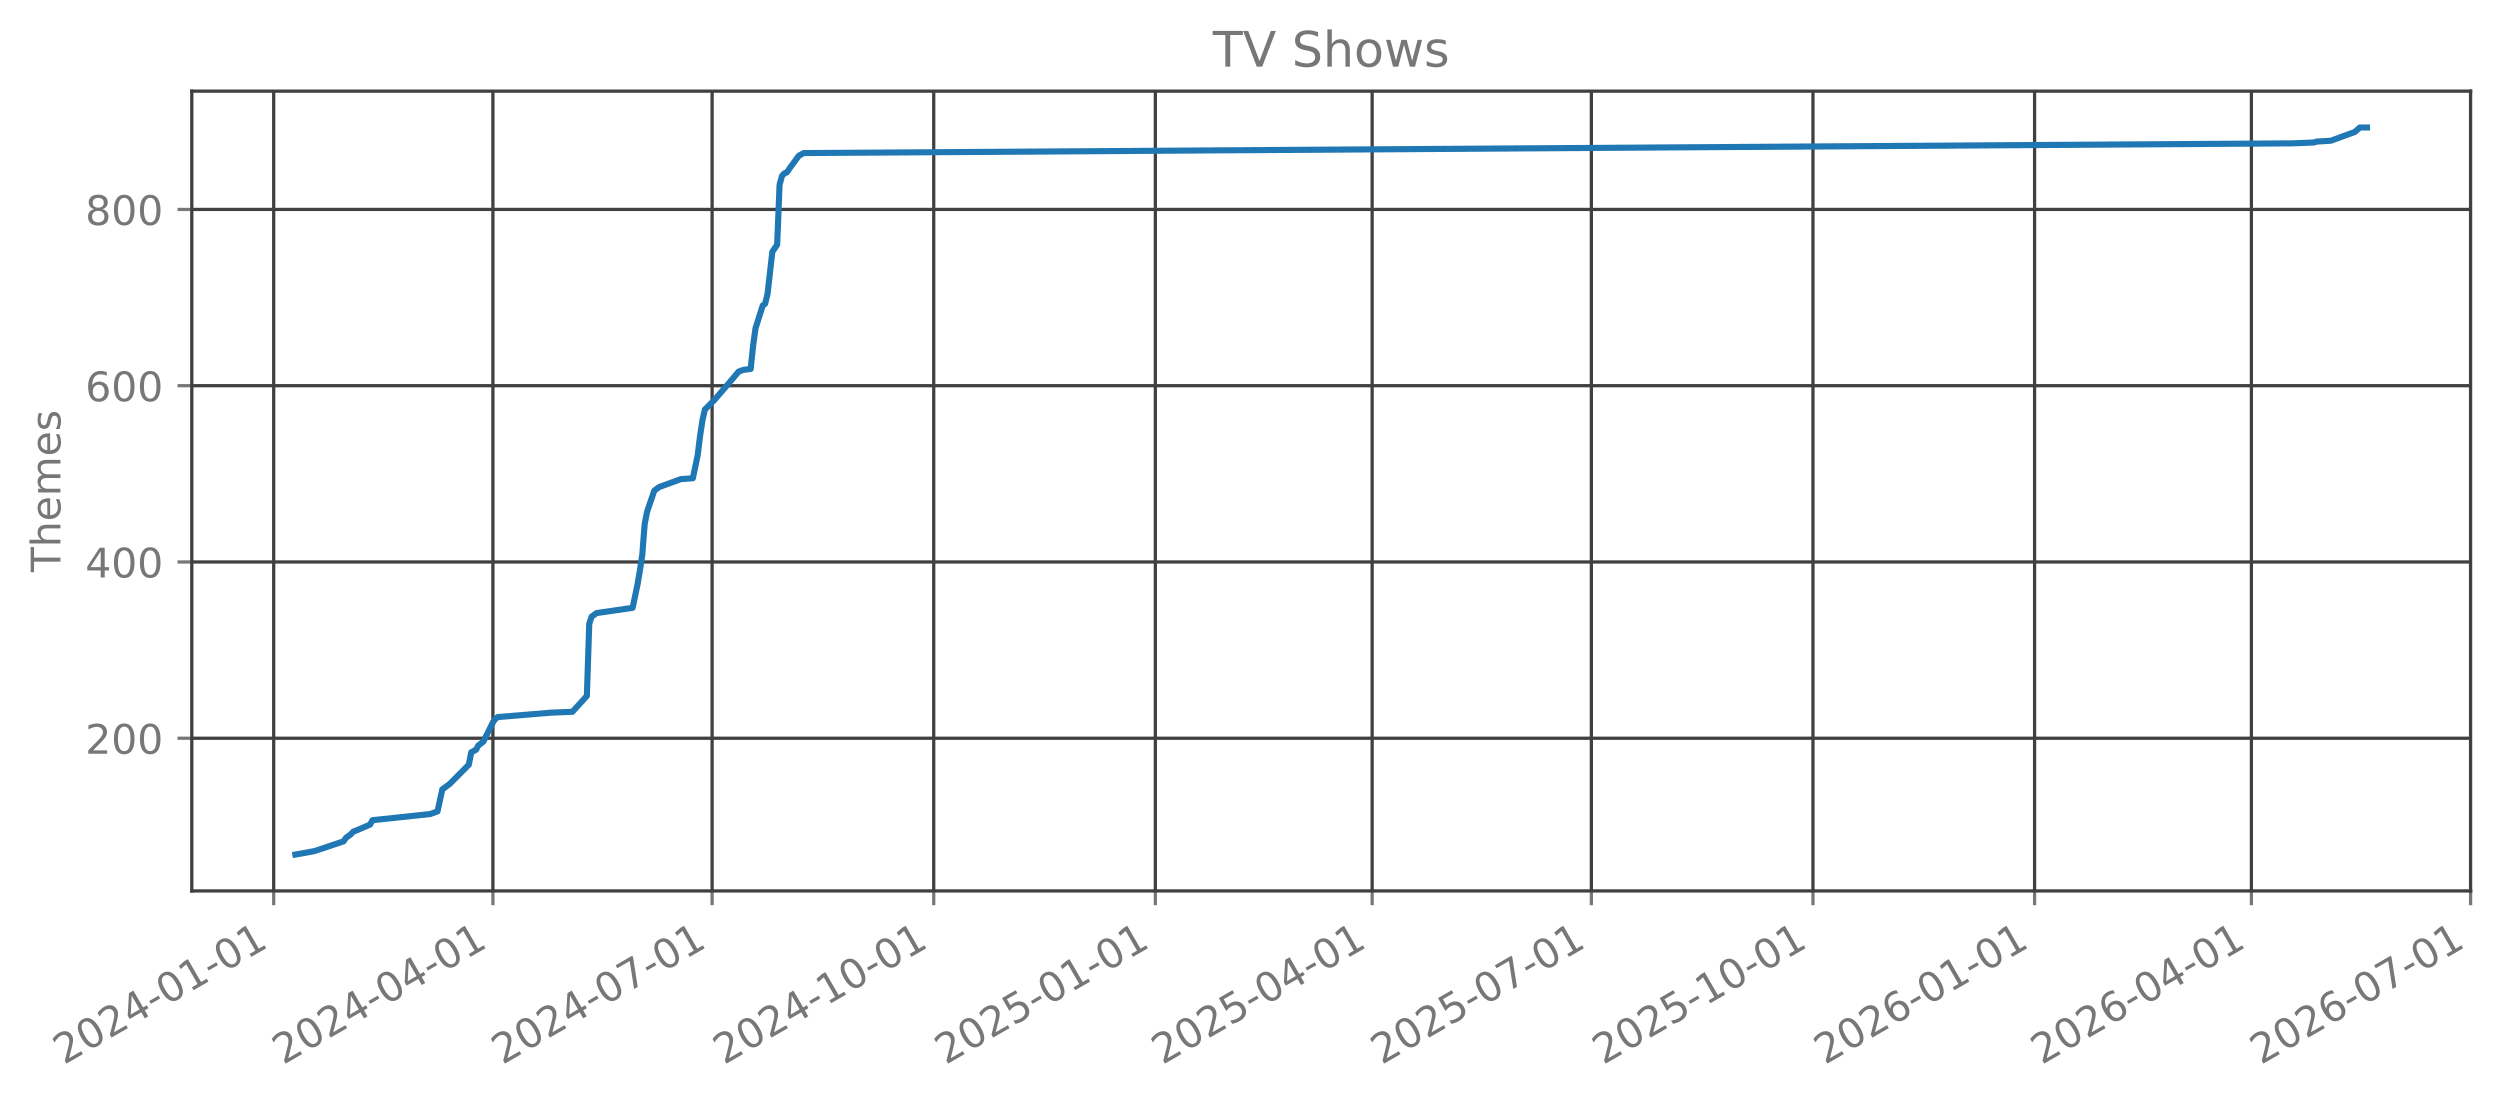
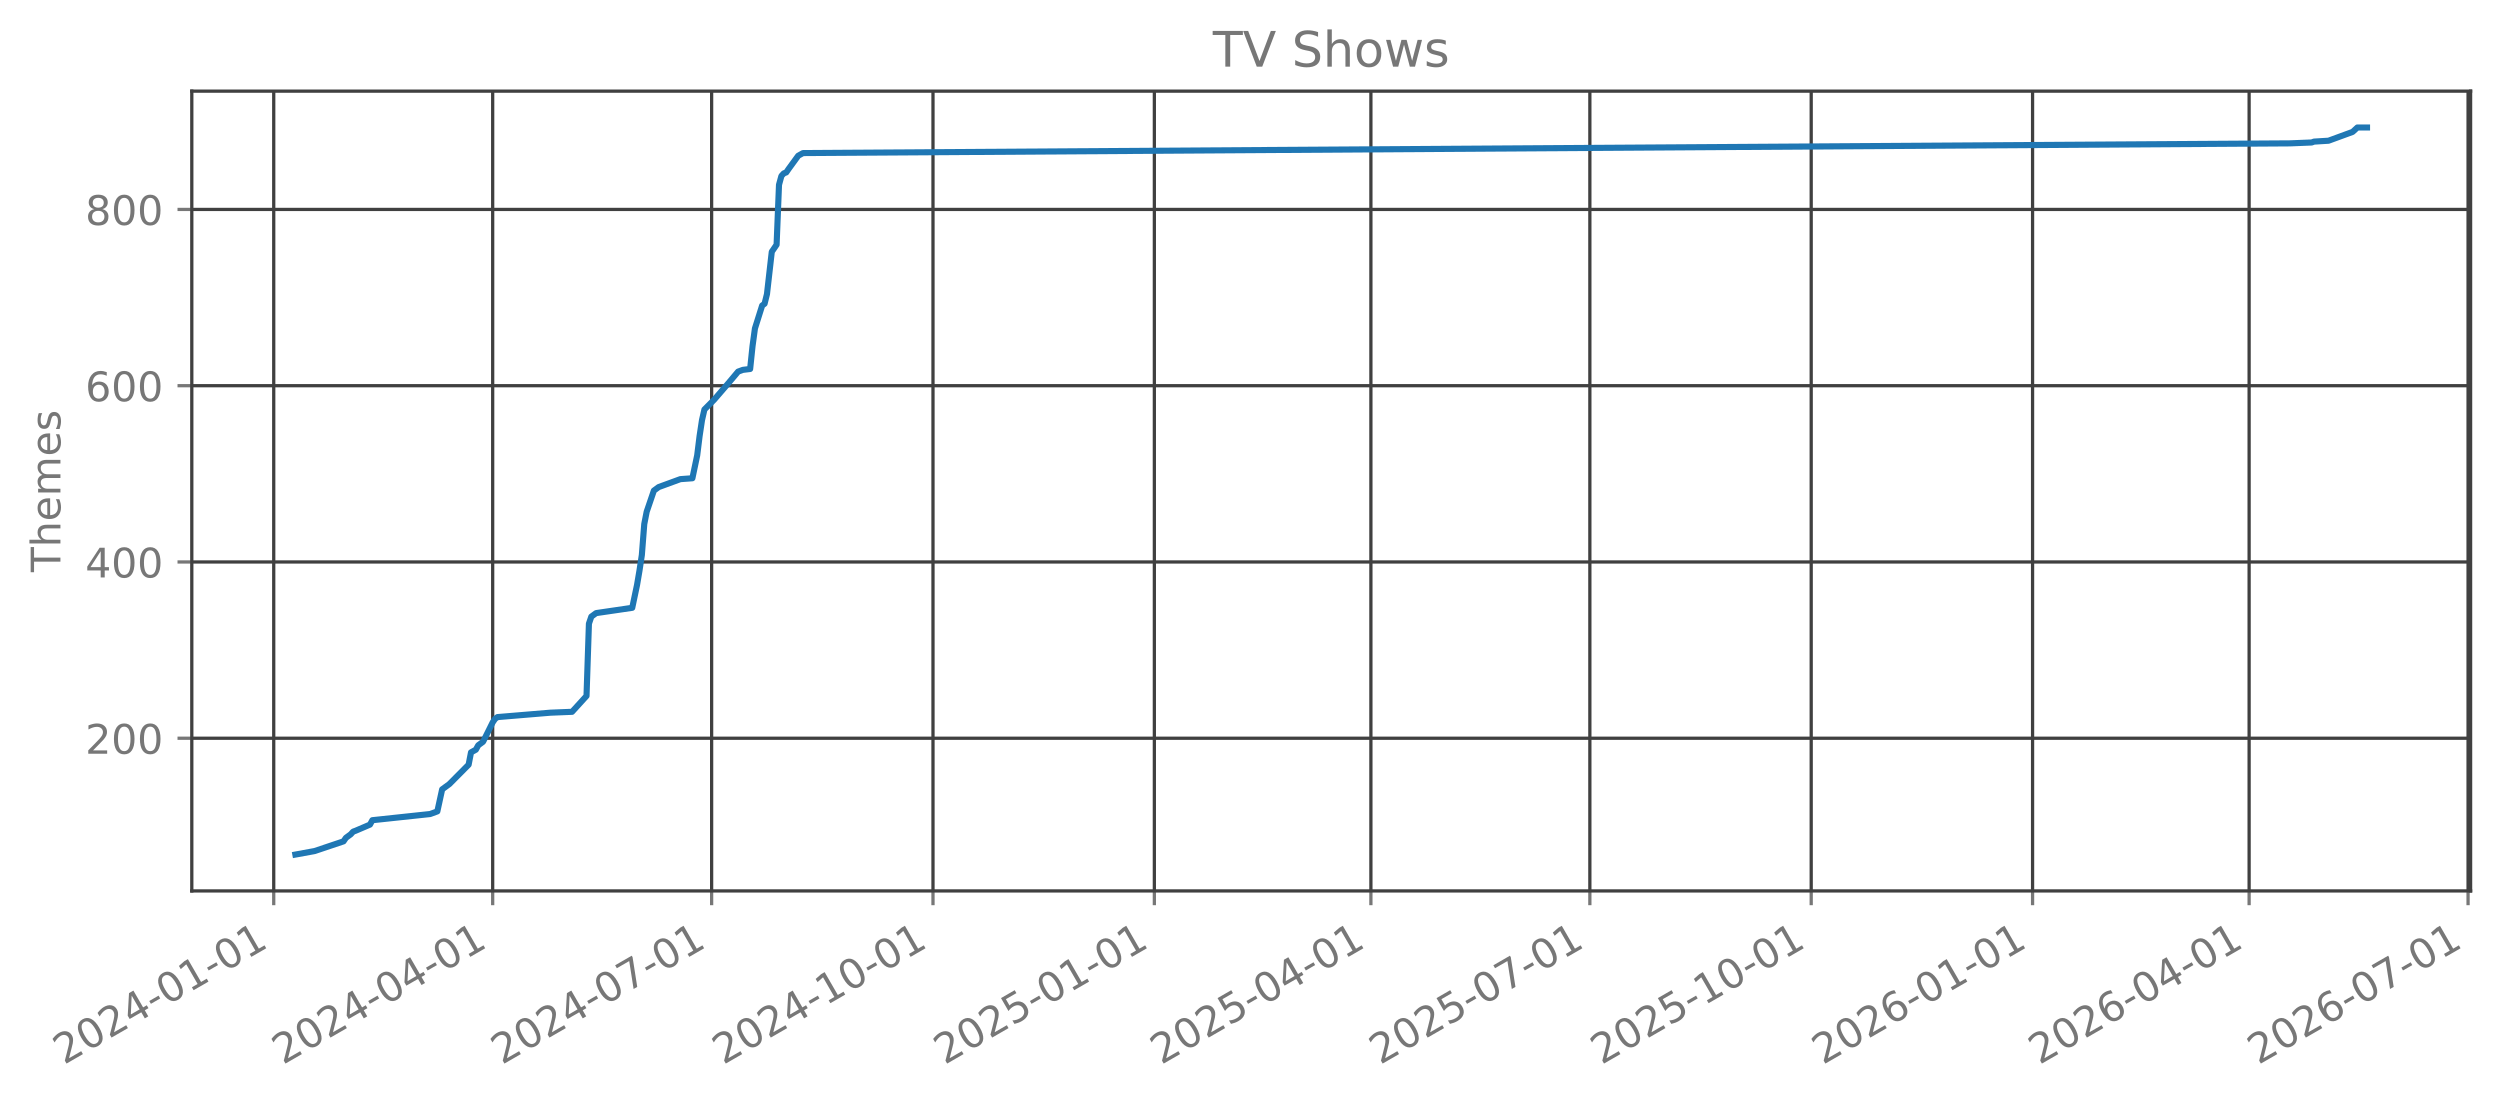
<svg xmlns="http://www.w3.org/2000/svg" xmlns:xlink="http://www.w3.org/1999/xlink" width="612.166pt" height="269.797pt" viewBox="0 0 612.166 269.797" version="1.1">
  <defs>
    <style type="text/css">*{stroke-linejoin: round; stroke-linecap: butt}</style>
  </defs>
  <g id="figure_1">
    <g id="patch_1">
      <path d="M 0 269.797  L 612.166 269.797  L 612.166 0  L 0 0  L 0 269.797  z " style="fill: none; opacity: 0" />
    </g>
    <g id="axes_1">
      <g id="patch_2">
        <path d="M 46.966 218.158  L 604.966 218.158  L 604.966 22.318  L 46.966 22.318  L 46.966 218.158  z " style="fill: none; opacity: 0" />
      </g>
      <g id="matplotlib.axis_1">
        <g id="xtick_1">
          <g id="line2d_1">
-             <path d="M 67.021 218.158  L 67.021 22.318  " clip-path="url(#p0427397d2e)" style="fill: none; stroke: #404040; stroke-width: 0.8; stroke-linecap: square" />
+             <path d="M 67.027 218.158  L 67.027 22.318  " clip-path="url(#p5bad354632)" style="fill: none; stroke: #404040; stroke-width: 0.8; stroke-linecap: square" />
          </g>
          <g id="line2d_2">
            <defs>
-               <path id="mdc46b95387" d="M 0 0  L 0 3.5  " style="stroke: #777777; stroke-width: 0.8" />
+               <path id="m39253e04f6" d="M 0 0  L 0 3.5  " style="stroke: #777777; stroke-width: 0.8" />
            </defs>
            <g>
-               <use xlink:href="#mdc46b95387" x="67.021" y="218.158" style="fill: #777777; stroke: #777777; stroke-width: 0.8" />
+               <use xlink:href="#m39253e04f6" x="67.027" y="218.158" style="fill: #777777; stroke: #777777; stroke-width: 0.8" />
            </g>
          </g>
          <g id="text_1">
-             <g style="fill: #777777" transform="translate(15.65114 260.7964) rotate(-30) scale(0.1 -0.1)">
+             <g style="fill: #777777" transform="translate(15.65731 260.7964) rotate(-30) scale(0.1 -0.1)">
              <defs>
                <path id="DejaVuSans-32" d="M 1228 531  L 3431 531  L 3431 0  L 469 0  L 469 531  Q 828 903 1448 1529  Q 2069 2156 2228 2338  Q 2531 2678 2651 2914  Q 2772 3150 2772 3378  Q 2772 3750 2511 3984  Q 2250 4219 1831 4219  Q 1534 4219 1204 4116  Q 875 4013 500 3803  L 500 4441  Q 881 4594 1212 4672  Q 1544 4750 1819 4750  Q 2544 4750 2975 4387  Q 3406 4025 3406 3419  Q 3406 3131 3298 2873  Q 3191 2616 2906 2266  Q 2828 2175 2409 1742  Q 1991 1309 1228 531  z " transform="scale(0.015625)" />
                <path id="DejaVuSans-30" d="M 2034 4250  Q 1547 4250 1301 3770  Q 1056 3291 1056 2328  Q 1056 1369 1301 889  Q 1547 409 2034 409  Q 2525 409 2770 889  Q 3016 1369 3016 2328  Q 3016 3291 2770 3770  Q 2525 4250 2034 4250  z M 2034 4750  Q 2819 4750 3233 4129  Q 3647 3509 3647 2328  Q 3647 1150 3233 529  Q 2819 -91 2034 -91  Q 1250 -91 836 529  Q 422 1150 422 2328  Q 422 3509 836 4129  Q 1250 4750 2034 4750  z " transform="scale(0.015625)" />
                <path id="DejaVuSans-34" d="M 2419 4116  L 825 1625  L 2419 1625  L 2419 4116  z M 2253 4666  L 3047 4666  L 3047 1625  L 3713 1625  L 3713 1100  L 3047 1100  L 3047 0  L 2419 0  L 2419 1100  L 313 1100  L 313 1709  L 2253 4666  z " transform="scale(0.015625)" />
                <path id="DejaVuSans-2d" d="M 313 2009  L 1997 2009  L 1997 1497  L 313 1497  L 313 2009  z " transform="scale(0.015625)" />
                <path id="DejaVuSans-31" d="M 794 531  L 1825 531  L 1825 4091  L 703 3866  L 703 4441  L 1819 4666  L 2450 4666  L 2450 531  L 3481 531  L 3481 0  L 794 0  L 794 531  z " transform="scale(0.015625)" />
              </defs>
              <use xlink:href="#DejaVuSans-32" />
              <use xlink:href="#DejaVuSans-30" transform="translate(63.62305 0)" />
              <use xlink:href="#DejaVuSans-32" transform="translate(127.2461 0)" />
              <use xlink:href="#DejaVuSans-34" transform="translate(190.8691 0)" />
              <use xlink:href="#DejaVuSans-2d" transform="translate(254.4922 0)" />
              <use xlink:href="#DejaVuSans-30" transform="translate(290.5762 0)" />
              <use xlink:href="#DejaVuSans-31" transform="translate(354.1992 0)" />
              <use xlink:href="#DejaVuSans-2d" transform="translate(417.8223 0)" />
              <use xlink:href="#DejaVuSans-30" transform="translate(453.9062 0)" />
              <use xlink:href="#DejaVuSans-31" transform="translate(517.5293 0)" />
            </g>
          </g>
        </g>
        <g id="xtick_2">
          <g id="line2d_3">
-             <path d="M 120.697 218.158  L 120.697 22.318  " clip-path="url(#p0427397d2e)" style="fill: none; stroke: #404040; stroke-width: 0.8; stroke-linecap: square" />
+             <path d="M 120.641 218.158  L 120.641 22.318  " clip-path="url(#p5bad354632)" style="fill: none; stroke: #404040; stroke-width: 0.8; stroke-linecap: square" />
          </g>
          <g id="line2d_4">
            <g>
-               <use xlink:href="#mdc46b95387" x="120.697" y="218.158" style="fill: #777777; stroke: #777777; stroke-width: 0.8" />
+               <use xlink:href="#m39253e04f6" x="120.641" y="218.158" style="fill: #777777; stroke: #777777; stroke-width: 0.8" />
            </g>
          </g>
          <g id="text_2">
-             <g style="fill: #777777" transform="translate(69.32767 260.7964) rotate(-30) scale(0.1 -0.1)">
+             <g style="fill: #777777" transform="translate(69.2715 260.7964) rotate(-30) scale(0.1 -0.1)">
              <use xlink:href="#DejaVuSans-32" />
              <use xlink:href="#DejaVuSans-30" transform="translate(63.62305 0)" />
              <use xlink:href="#DejaVuSans-32" transform="translate(127.2461 0)" />
              <use xlink:href="#DejaVuSans-34" transform="translate(190.8691 0)" />
              <use xlink:href="#DejaVuSans-2d" transform="translate(254.4922 0)" />
              <use xlink:href="#DejaVuSans-30" transform="translate(290.5762 0)" />
              <use xlink:href="#DejaVuSans-34" transform="translate(354.1992 0)" />
              <use xlink:href="#DejaVuSans-2d" transform="translate(417.8223 0)" />
              <use xlink:href="#DejaVuSans-30" transform="translate(453.9062 0)" />
              <use xlink:href="#DejaVuSans-31" transform="translate(517.5293 0)" />
            </g>
          </g>
        </g>
        <g id="xtick_3">
          <g id="line2d_5">
-             <path d="M 174.374 218.158  L 174.374 22.318  " clip-path="url(#p0427397d2e)" style="fill: none; stroke: #404040; stroke-width: 0.8; stroke-linecap: square" />
+             <path d="M 174.255 218.158  L 174.255 22.318  " clip-path="url(#p5bad354632)" style="fill: none; stroke: #404040; stroke-width: 0.8; stroke-linecap: square" />
          </g>
          <g id="line2d_6">
            <g>
-               <use xlink:href="#mdc46b95387" x="174.374" y="218.158" style="fill: #777777; stroke: #777777; stroke-width: 0.8" />
+               <use xlink:href="#m39253e04f6" x="174.255" y="218.158" style="fill: #777777; stroke: #777777; stroke-width: 0.8" />
            </g>
          </g>
          <g id="text_3">
-             <g style="fill: #777777" transform="translate(123.0042 260.7964) rotate(-30) scale(0.1 -0.1)">
+             <g style="fill: #777777" transform="translate(122.8857 260.7964) rotate(-30) scale(0.1 -0.1)">
              <defs>
                <path id="DejaVuSans-37" d="M 525 4666  L 3525 4666  L 3525 4397  L 1831 0  L 1172 0  L 2766 4134  L 525 4134  L 525 4666  z " transform="scale(0.015625)" />
              </defs>
              <use xlink:href="#DejaVuSans-32" />
              <use xlink:href="#DejaVuSans-30" transform="translate(63.62305 0)" />
              <use xlink:href="#DejaVuSans-32" transform="translate(127.2461 0)" />
              <use xlink:href="#DejaVuSans-34" transform="translate(190.8691 0)" />
              <use xlink:href="#DejaVuSans-2d" transform="translate(254.4922 0)" />
              <use xlink:href="#DejaVuSans-30" transform="translate(290.5762 0)" />
              <use xlink:href="#DejaVuSans-37" transform="translate(354.1992 0)" />
              <use xlink:href="#DejaVuSans-2d" transform="translate(417.8223 0)" />
              <use xlink:href="#DejaVuSans-30" transform="translate(453.9062 0)" />
              <use xlink:href="#DejaVuSans-31" transform="translate(517.5293 0)" />
            </g>
          </g>
        </g>
        <g id="xtick_4">
          <g id="line2d_7">
-             <path d="M 228.64 218.158  L 228.64 22.318  " clip-path="url(#p0427397d2e)" style="fill: none; stroke: #404040; stroke-width: 0.8; stroke-linecap: square" />
+             <path d="M 228.458 218.158  L 228.458 22.318  " clip-path="url(#p5bad354632)" style="fill: none; stroke: #404040; stroke-width: 0.8; stroke-linecap: square" />
          </g>
          <g id="line2d_8">
            <g>
-               <use xlink:href="#mdc46b95387" x="228.64" y="218.158" style="fill: #777777; stroke: #777777; stroke-width: 0.8" />
+               <use xlink:href="#m39253e04f6" x="228.458" y="218.158" style="fill: #777777; stroke: #777777; stroke-width: 0.8" />
            </g>
          </g>
          <g id="text_4">
-             <g style="fill: #777777" transform="translate(177.2706 260.7964) rotate(-30) scale(0.1 -0.1)">
+             <g style="fill: #777777" transform="translate(177.089 260.7964) rotate(-30) scale(0.1 -0.1)">
              <use xlink:href="#DejaVuSans-32" />
              <use xlink:href="#DejaVuSans-30" transform="translate(63.62305 0)" />
              <use xlink:href="#DejaVuSans-32" transform="translate(127.2461 0)" />
              <use xlink:href="#DejaVuSans-34" transform="translate(190.8691 0)" />
              <use xlink:href="#DejaVuSans-2d" transform="translate(254.4922 0)" />
              <use xlink:href="#DejaVuSans-31" transform="translate(290.5762 0)" />
              <use xlink:href="#DejaVuSans-30" transform="translate(354.1992 0)" />
              <use xlink:href="#DejaVuSans-2d" transform="translate(417.8223 0)" />
              <use xlink:href="#DejaVuSans-30" transform="translate(453.9062 0)" />
              <use xlink:href="#DejaVuSans-31" transform="translate(517.5293 0)" />
            </g>
          </g>
        </g>
        <g id="xtick_5">
          <g id="line2d_9">
-             <path d="M 282.906 218.158  L 282.906 22.318  " clip-path="url(#p0427397d2e)" style="fill: none; stroke: #404040; stroke-width: 0.8; stroke-linecap: square" />
+             <path d="M 282.662 218.158  L 282.662 22.318  " clip-path="url(#p5bad354632)" style="fill: none; stroke: #404040; stroke-width: 0.8; stroke-linecap: square" />
          </g>
          <g id="line2d_10">
            <g>
-               <use xlink:href="#mdc46b95387" x="282.906" y="218.158" style="fill: #777777; stroke: #777777; stroke-width: 0.8" />
+               <use xlink:href="#m39253e04f6" x="282.662" y="218.158" style="fill: #777777; stroke: #777777; stroke-width: 0.8" />
            </g>
          </g>
          <g id="text_5">
-             <g style="fill: #777777" transform="translate(231.537 260.7964) rotate(-30) scale(0.1 -0.1)">
+             <g style="fill: #777777" transform="translate(231.2924 260.7964) rotate(-30) scale(0.1 -0.1)">
              <defs>
                <path id="DejaVuSans-35" d="M 691 4666  L 3169 4666  L 3169 4134  L 1269 4134  L 1269 2991  Q 1406 3038 1543 3061  Q 1681 3084 1819 3084  Q 2600 3084 3056 2656  Q 3513 2228 3513 1497  Q 3513 744 3044 326  Q 2575 -91 1722 -91  Q 1428 -91 1123 -41  Q 819 9 494 109  L 494 744  Q 775 591 1075 516  Q 1375 441 1709 441  Q 2250 441 2565 725  Q 2881 1009 2881 1497  Q 2881 1984 2565 2268  Q 2250 2553 1709 2553  Q 1456 2553 1204 2497  Q 953 2441 691 2322  L 691 4666  z " transform="scale(0.015625)" />
              </defs>
              <use xlink:href="#DejaVuSans-32" />
              <use xlink:href="#DejaVuSans-30" transform="translate(63.62305 0)" />
              <use xlink:href="#DejaVuSans-32" transform="translate(127.2461 0)" />
              <use xlink:href="#DejaVuSans-35" transform="translate(190.8691 0)" />
              <use xlink:href="#DejaVuSans-2d" transform="translate(254.4922 0)" />
              <use xlink:href="#DejaVuSans-30" transform="translate(290.5762 0)" />
              <use xlink:href="#DejaVuSans-31" transform="translate(354.1992 0)" />
              <use xlink:href="#DejaVuSans-2d" transform="translate(417.8223 0)" />
              <use xlink:href="#DejaVuSans-30" transform="translate(453.9062 0)" />
              <use xlink:href="#DejaVuSans-31" transform="translate(517.5293 0)" />
            </g>
          </g>
        </g>
        <g id="xtick_6">
          <g id="line2d_11">
-             <path d="M 335.993 218.158  L 335.993 22.318  " clip-path="url(#p0427397d2e)" style="fill: none; stroke: #404040; stroke-width: 0.8; stroke-linecap: square" />
+             <path d="M 335.687 218.158  L 335.687 22.318  " clip-path="url(#p5bad354632)" style="fill: none; stroke: #404040; stroke-width: 0.8; stroke-linecap: square" />
          </g>
          <g id="line2d_12">
            <g>
-               <use xlink:href="#mdc46b95387" x="335.993" y="218.158" style="fill: #777777; stroke: #777777; stroke-width: 0.8" />
+               <use xlink:href="#m39253e04f6" x="335.687" y="218.158" style="fill: #777777; stroke: #777777; stroke-width: 0.8" />
            </g>
          </g>
          <g id="text_6">
-             <g style="fill: #777777" transform="translate(284.6237 260.7964) rotate(-30) scale(0.1 -0.1)">
+             <g style="fill: #777777" transform="translate(284.3174 260.7964) rotate(-30) scale(0.1 -0.1)">
              <use xlink:href="#DejaVuSans-32" />
              <use xlink:href="#DejaVuSans-30" transform="translate(63.62305 0)" />
              <use xlink:href="#DejaVuSans-32" transform="translate(127.2461 0)" />
              <use xlink:href="#DejaVuSans-35" transform="translate(190.8691 0)" />
              <use xlink:href="#DejaVuSans-2d" transform="translate(254.4922 0)" />
              <use xlink:href="#DejaVuSans-30" transform="translate(290.5762 0)" />
              <use xlink:href="#DejaVuSans-34" transform="translate(354.1992 0)" />
              <use xlink:href="#DejaVuSans-2d" transform="translate(417.8223 0)" />
              <use xlink:href="#DejaVuSans-30" transform="translate(453.9062 0)" />
              <use xlink:href="#DejaVuSans-31" transform="translate(517.5293 0)" />
            </g>
          </g>
        </g>
        <g id="xtick_7">
          <g id="line2d_13">
-             <path d="M 389.67 218.158  L 389.67 22.318  " clip-path="url(#p0427397d2e)" style="fill: none; stroke: #404040; stroke-width: 0.8; stroke-linecap: square" />
+             <path d="M 389.301 218.158  L 389.301 22.318  " clip-path="url(#p5bad354632)" style="fill: none; stroke: #404040; stroke-width: 0.8; stroke-linecap: square" />
          </g>
          <g id="line2d_14">
            <g>
-               <use xlink:href="#mdc46b95387" x="389.67" y="218.158" style="fill: #777777; stroke: #777777; stroke-width: 0.8" />
+               <use xlink:href="#m39253e04f6" x="389.301" y="218.158" style="fill: #777777; stroke: #777777; stroke-width: 0.8" />
            </g>
          </g>
          <g id="text_7">
-             <g style="fill: #777777" transform="translate(338.3002 260.7964) rotate(-30) scale(0.1 -0.1)">
+             <g style="fill: #777777" transform="translate(337.9316 260.7964) rotate(-30) scale(0.1 -0.1)">
              <use xlink:href="#DejaVuSans-32" />
              <use xlink:href="#DejaVuSans-30" transform="translate(63.62305 0)" />
              <use xlink:href="#DejaVuSans-32" transform="translate(127.2461 0)" />
              <use xlink:href="#DejaVuSans-35" transform="translate(190.8691 0)" />
              <use xlink:href="#DejaVuSans-2d" transform="translate(254.4922 0)" />
              <use xlink:href="#DejaVuSans-30" transform="translate(290.5762 0)" />
              <use xlink:href="#DejaVuSans-37" transform="translate(354.1992 0)" />
              <use xlink:href="#DejaVuSans-2d" transform="translate(417.8223 0)" />
              <use xlink:href="#DejaVuSans-30" transform="translate(453.9062 0)" />
              <use xlink:href="#DejaVuSans-31" transform="translate(517.5293 0)" />
            </g>
          </g>
        </g>
        <g id="xtick_8">
          <g id="line2d_15">
-             <path d="M 443.936 218.158  L 443.936 22.318  " clip-path="url(#p0427397d2e)" style="fill: none; stroke: #404040; stroke-width: 0.8; stroke-linecap: square" />
+             <path d="M 443.504 218.158  L 443.504 22.318  " clip-path="url(#p5bad354632)" style="fill: none; stroke: #404040; stroke-width: 0.8; stroke-linecap: square" />
          </g>
          <g id="line2d_16">
            <g>
-               <use xlink:href="#mdc46b95387" x="443.936" y="218.158" style="fill: #777777; stroke: #777777; stroke-width: 0.8" />
+               <use xlink:href="#m39253e04f6" x="443.504" y="218.158" style="fill: #777777; stroke: #777777; stroke-width: 0.8" />
            </g>
          </g>
          <g id="text_8">
-             <g style="fill: #777777" transform="translate(392.5666 260.7964) rotate(-30) scale(0.1 -0.1)">
+             <g style="fill: #777777" transform="translate(392.135 260.7964) rotate(-30) scale(0.1 -0.1)">
              <use xlink:href="#DejaVuSans-32" />
              <use xlink:href="#DejaVuSans-30" transform="translate(63.62305 0)" />
              <use xlink:href="#DejaVuSans-32" transform="translate(127.2461 0)" />
              <use xlink:href="#DejaVuSans-35" transform="translate(190.8691 0)" />
              <use xlink:href="#DejaVuSans-2d" transform="translate(254.4922 0)" />
              <use xlink:href="#DejaVuSans-31" transform="translate(290.5762 0)" />
              <use xlink:href="#DejaVuSans-30" transform="translate(354.1992 0)" />
              <use xlink:href="#DejaVuSans-2d" transform="translate(417.8223 0)" />
              <use xlink:href="#DejaVuSans-30" transform="translate(453.9062 0)" />
              <use xlink:href="#DejaVuSans-31" transform="translate(517.5293 0)" />
            </g>
          </g>
        </g>
        <g id="xtick_9">
          <g id="line2d_17">
-             <path d="M 498.202 218.158  L 498.202 22.318  " clip-path="url(#p0427397d2e)" style="fill: none; stroke: #404040; stroke-width: 0.8; stroke-linecap: square" />
+             <path d="M 497.708 218.158  L 497.708 22.318  " clip-path="url(#p5bad354632)" style="fill: none; stroke: #404040; stroke-width: 0.8; stroke-linecap: square" />
          </g>
          <g id="line2d_18">
            <g>
-               <use xlink:href="#mdc46b95387" x="498.202" y="218.158" style="fill: #777777; stroke: #777777; stroke-width: 0.8" />
+               <use xlink:href="#m39253e04f6" x="497.708" y="218.158" style="fill: #777777; stroke: #777777; stroke-width: 0.8" />
            </g>
          </g>
          <g id="text_9">
-             <g style="fill: #777777" transform="translate(446.833 260.7964) rotate(-30) scale(0.1 -0.1)">
+             <g style="fill: #777777" transform="translate(446.3383 260.7964) rotate(-30) scale(0.1 -0.1)">
              <defs>
                <path id="DejaVuSans-36" d="M 2113 2584  Q 1688 2584 1439 2293  Q 1191 2003 1191 1497  Q 1191 994 1439 701  Q 1688 409 2113 409  Q 2538 409 2786 701  Q 3034 994 3034 1497  Q 3034 2003 2786 2293  Q 2538 2584 2113 2584  z M 3366 4563  L 3366 3988  Q 3128 4100 2886 4159  Q 2644 4219 2406 4219  Q 1781 4219 1451 3797  Q 1122 3375 1075 2522  Q 1259 2794 1537 2939  Q 1816 3084 2150 3084  Q 2853 3084 3261 2657  Q 3669 2231 3669 1497  Q 3669 778 3244 343  Q 2819 -91 2113 -91  Q 1303 -91 875 529  Q 447 1150 447 2328  Q 447 3434 972 4092  Q 1497 4750 2381 4750  Q 2619 4750 2861 4703  Q 3103 4656 3366 4563  z " transform="scale(0.015625)" />
              </defs>
              <use xlink:href="#DejaVuSans-32" />
              <use xlink:href="#DejaVuSans-30" transform="translate(63.62305 0)" />
              <use xlink:href="#DejaVuSans-32" transform="translate(127.2461 0)" />
              <use xlink:href="#DejaVuSans-36" transform="translate(190.8691 0)" />
              <use xlink:href="#DejaVuSans-2d" transform="translate(254.4922 0)" />
              <use xlink:href="#DejaVuSans-30" transform="translate(290.5762 0)" />
              <use xlink:href="#DejaVuSans-31" transform="translate(354.1992 0)" />
              <use xlink:href="#DejaVuSans-2d" transform="translate(417.8223 0)" />
              <use xlink:href="#DejaVuSans-30" transform="translate(453.9062 0)" />
              <use xlink:href="#DejaVuSans-31" transform="translate(517.5293 0)" />
            </g>
          </g>
        </g>
        <g id="xtick_10">
          <g id="line2d_19">
-             <path d="M 551.289 218.158  L 551.289 22.318  " clip-path="url(#p0427397d2e)" style="fill: none; stroke: #404040; stroke-width: 0.8; stroke-linecap: square" />
+             <path d="M 550.733 218.158  L 550.733 22.318  " clip-path="url(#p5bad354632)" style="fill: none; stroke: #404040; stroke-width: 0.8; stroke-linecap: square" />
          </g>
          <g id="line2d_20">
            <g>
-               <use xlink:href="#mdc46b95387" x="551.289" y="218.158" style="fill: #777777; stroke: #777777; stroke-width: 0.8" />
+               <use xlink:href="#m39253e04f6" x="550.733" y="218.158" style="fill: #777777; stroke: #777777; stroke-width: 0.8" />
            </g>
          </g>
          <g id="text_10">
-             <g style="fill: #777777" transform="translate(499.9196 260.7964) rotate(-30) scale(0.1 -0.1)">
+             <g style="fill: #777777" transform="translate(499.3634 260.7964) rotate(-30) scale(0.1 -0.1)">
              <use xlink:href="#DejaVuSans-32" />
              <use xlink:href="#DejaVuSans-30" transform="translate(63.62305 0)" />
              <use xlink:href="#DejaVuSans-32" transform="translate(127.2461 0)" />
              <use xlink:href="#DejaVuSans-36" transform="translate(190.8691 0)" />
              <use xlink:href="#DejaVuSans-2d" transform="translate(254.4922 0)" />
              <use xlink:href="#DejaVuSans-30" transform="translate(290.5762 0)" />
              <use xlink:href="#DejaVuSans-34" transform="translate(354.1992 0)" />
              <use xlink:href="#DejaVuSans-2d" transform="translate(417.8223 0)" />
              <use xlink:href="#DejaVuSans-30" transform="translate(453.9062 0)" />
              <use xlink:href="#DejaVuSans-31" transform="translate(517.5293 0)" />
            </g>
          </g>
        </g>
        <g id="xtick_11">
          <g id="line2d_21">
-             <path d="M 604.966 218.158  L 604.966 22.318  " clip-path="url(#p0427397d2e)" style="fill: none; stroke: #404040; stroke-width: 0.8; stroke-linecap: square" />
+             <path d="M 604.347 218.158  L 604.347 22.318  " clip-path="url(#p5bad354632)" style="fill: none; stroke: #404040; stroke-width: 0.8; stroke-linecap: square" />
          </g>
          <g id="line2d_22">
            <g>
-               <use xlink:href="#mdc46b95387" x="604.966" y="218.158" style="fill: #777777; stroke: #777777; stroke-width: 0.8" />
+               <use xlink:href="#m39253e04f6" x="604.347" y="218.158" style="fill: #777777; stroke: #777777; stroke-width: 0.8" />
            </g>
          </g>
          <g id="text_11">
-             <g style="fill: #777777" transform="translate(553.5962 260.7964) rotate(-30) scale(0.1 -0.1)">
+             <g style="fill: #777777" transform="translate(552.9775 260.7964) rotate(-30) scale(0.1 -0.1)">
              <use xlink:href="#DejaVuSans-32" />
              <use xlink:href="#DejaVuSans-30" transform="translate(63.62305 0)" />
              <use xlink:href="#DejaVuSans-32" transform="translate(127.2461 0)" />
              <use xlink:href="#DejaVuSans-36" transform="translate(190.8691 0)" />
              <use xlink:href="#DejaVuSans-2d" transform="translate(254.4922 0)" />
              <use xlink:href="#DejaVuSans-30" transform="translate(290.5762 0)" />
              <use xlink:href="#DejaVuSans-37" transform="translate(354.1992 0)" />
              <use xlink:href="#DejaVuSans-2d" transform="translate(417.8223 0)" />
              <use xlink:href="#DejaVuSans-30" transform="translate(453.9062 0)" />
              <use xlink:href="#DejaVuSans-31" transform="translate(517.5293 0)" />
            </g>
          </g>
        </g>
      </g>
      <g id="matplotlib.axis_2">
        <g id="ytick_1">
          <g id="line2d_23">
-             <path d="M 46.966 180.77  L 604.966 180.77  " clip-path="url(#p0427397d2e)" style="fill: none; stroke: #404040; stroke-width: 0.8; stroke-linecap: square" />
+             <path d="M 46.966 180.77  L 604.966 180.77  " clip-path="url(#p5bad354632)" style="fill: none; stroke: #404040; stroke-width: 0.8; stroke-linecap: square" />
          </g>
          <g id="line2d_24">
            <defs>
-               <path id="ma234d0a1ee" d="M 0 0  L -3.5 0  " style="stroke: #777777; stroke-width: 0.8" />
+               <path id="md67da7e034" d="M 0 0  L -3.5 0  " style="stroke: #777777; stroke-width: 0.8" />
            </defs>
            <g>
-               <use xlink:href="#ma234d0a1ee" x="46.966" y="180.77" style="fill: #777777; stroke: #777777; stroke-width: 0.8" />
+               <use xlink:href="#md67da7e034" x="46.966" y="180.77" style="fill: #777777; stroke: #777777; stroke-width: 0.8" />
            </g>
          </g>
          <g id="text_12">
            <g style="fill: #777777" transform="translate(20.87813 184.5697) scale(0.1 -0.1)">
              <use xlink:href="#DejaVuSans-32" />
              <use xlink:href="#DejaVuSans-30" transform="translate(63.62305 0)" />
              <use xlink:href="#DejaVuSans-30" transform="translate(127.2461 0)" />
            </g>
          </g>
        </g>
        <g id="ytick_2">
          <g id="line2d_25">
-             <path d="M 46.966 137.61  L 604.966 137.61  " clip-path="url(#p0427397d2e)" style="fill: none; stroke: #404040; stroke-width: 0.8; stroke-linecap: square" />
+             <path d="M 46.966 137.61  L 604.966 137.61  " clip-path="url(#p5bad354632)" style="fill: none; stroke: #404040; stroke-width: 0.8; stroke-linecap: square" />
          </g>
          <g id="line2d_26">
            <g>
-               <use xlink:href="#ma234d0a1ee" x="46.966" y="137.61" style="fill: #777777; stroke: #777777; stroke-width: 0.8" />
+               <use xlink:href="#md67da7e034" x="46.966" y="137.61" style="fill: #777777; stroke: #777777; stroke-width: 0.8" />
            </g>
          </g>
          <g id="text_13">
            <g style="fill: #777777" transform="translate(20.87813 141.4094) scale(0.1 -0.1)">
              <use xlink:href="#DejaVuSans-34" />
              <use xlink:href="#DejaVuSans-30" transform="translate(63.62305 0)" />
              <use xlink:href="#DejaVuSans-30" transform="translate(127.2461 0)" />
            </g>
          </g>
        </g>
        <g id="ytick_3">
          <g id="line2d_27">
-             <path d="M 46.966 94.45  L 604.966 94.45  " clip-path="url(#p0427397d2e)" style="fill: none; stroke: #404040; stroke-width: 0.8; stroke-linecap: square" />
+             <path d="M 46.966 94.45  L 604.966 94.45  " clip-path="url(#p5bad354632)" style="fill: none; stroke: #404040; stroke-width: 0.8; stroke-linecap: square" />
          </g>
          <g id="line2d_28">
            <g>
-               <use xlink:href="#ma234d0a1ee" x="46.966" y="94.45" style="fill: #777777; stroke: #777777; stroke-width: 0.8" />
+               <use xlink:href="#md67da7e034" x="46.966" y="94.45" style="fill: #777777; stroke: #777777; stroke-width: 0.8" />
            </g>
          </g>
          <g id="text_14">
            <g style="fill: #777777" transform="translate(20.87813 98.24905) scale(0.1 -0.1)">
              <use xlink:href="#DejaVuSans-36" />
              <use xlink:href="#DejaVuSans-30" transform="translate(63.62305 0)" />
              <use xlink:href="#DejaVuSans-30" transform="translate(127.2461 0)" />
            </g>
          </g>
        </g>
        <g id="ytick_4">
          <g id="line2d_29">
-             <path d="M 46.966 51.289  L 604.966 51.289  " clip-path="url(#p0427397d2e)" style="fill: none; stroke: #404040; stroke-width: 0.8; stroke-linecap: square" />
+             <path d="M 46.966 51.289  L 604.966 51.289  " clip-path="url(#p5bad354632)" style="fill: none; stroke: #404040; stroke-width: 0.8; stroke-linecap: square" />
          </g>
          <g id="line2d_30">
            <g>
-               <use xlink:href="#ma234d0a1ee" x="46.966" y="51.289" style="fill: #777777; stroke: #777777; stroke-width: 0.8" />
+               <use xlink:href="#md67da7e034" x="46.966" y="51.289" style="fill: #777777; stroke: #777777; stroke-width: 0.8" />
            </g>
          </g>
          <g id="text_15">
            <g style="fill: #777777" transform="translate(20.87813 55.08872) scale(0.1 -0.1)">
              <defs>
                <path id="DejaVuSans-38" d="M 2034 2216  Q 1584 2216 1326 1975  Q 1069 1734 1069 1313  Q 1069 891 1326 650  Q 1584 409 2034 409  Q 2484 409 2743 651  Q 3003 894 3003 1313  Q 3003 1734 2745 1975  Q 2488 2216 2034 2216  z M 1403 2484  Q 997 2584 770 2862  Q 544 3141 544 3541  Q 544 4100 942 4425  Q 1341 4750 2034 4750  Q 2731 4750 3128 4425  Q 3525 4100 3525 3541  Q 3525 3141 3298 2862  Q 3072 2584 2669 2484  Q 3125 2378 3379 2068  Q 3634 1759 3634 1313  Q 3634 634 3220 271  Q 2806 -91 2034 -91  Q 1263 -91 848 271  Q 434 634 434 1313  Q 434 1759 690 2068  Q 947 2378 1403 2484  z M 1172 3481  Q 1172 3119 1398 2916  Q 1625 2713 2034 2713  Q 2441 2713 2670 2916  Q 2900 3119 2900 3481  Q 2900 3844 2670 4047  Q 2441 4250 2034 4250  Q 1625 4250 1398 4047  Q 1172 3844 1172 3481  z " transform="scale(0.015625)" />
              </defs>
              <use xlink:href="#DejaVuSans-38" />
              <use xlink:href="#DejaVuSans-30" transform="translate(63.62305 0)" />
              <use xlink:href="#DejaVuSans-30" transform="translate(127.2461 0)" />
            </g>
          </g>
        </g>
        <g id="text_16">
          <g style="fill: #777777" transform="translate(14.79844 140.0889) rotate(-90) scale(0.1 -0.1)">
            <defs>
              <path id="DejaVuSans-54" d="M -19 4666  L 3928 4666  L 3928 4134  L 2272 4134  L 2272 0  L 1638 0  L 1638 4134  L -19 4134  L -19 4666  z " transform="scale(0.015625)" />
              <path id="DejaVuSans-68" d="M 3513 2113  L 3513 0  L 2938 0  L 2938 2094  Q 2938 2591 2744 2837  Q 2550 3084 2163 3084  Q 1697 3084 1428 2787  Q 1159 2491 1159 1978  L 1159 0  L 581 0  L 581 4863  L 1159 4863  L 1159 2956  Q 1366 3272 1645 3428  Q 1925 3584 2291 3584  Q 2894 3584 3203 3211  Q 3513 2838 3513 2113  z " transform="scale(0.015625)" />
              <path id="DejaVuSans-65" d="M 3597 1894  L 3597 1613  L 953 1613  Q 991 1019 1311 708  Q 1631 397 2203 397  Q 2534 397 2845 478  Q 3156 559 3463 722  L 3463 178  Q 3153 47 2828 -22  Q 2503 -91 2169 -91  Q 1331 -91 842 396  Q 353 884 353 1716  Q 353 2575 817 3079  Q 1281 3584 2069 3584  Q 2775 3584 3186 3129  Q 3597 2675 3597 1894  z M 3022 2063  Q 3016 2534 2758 2815  Q 2500 3097 2075 3097  Q 1594 3097 1305 2825  Q 1016 2553 972 2059  L 3022 2063  z " transform="scale(0.015625)" />
              <path id="DejaVuSans-6d" d="M 3328 2828  Q 3544 3216 3844 3400  Q 4144 3584 4550 3584  Q 5097 3584 5394 3201  Q 5691 2819 5691 2113  L 5691 0  L 5113 0  L 5113 2094  Q 5113 2597 4934 2840  Q 4756 3084 4391 3084  Q 3944 3084 3684 2787  Q 3425 2491 3425 1978  L 3425 0  L 2847 0  L 2847 2094  Q 2847 2600 2669 2842  Q 2491 3084 2119 3084  Q 1678 3084 1418 2786  Q 1159 2488 1159 1978  L 1159 0  L 581 0  L 581 3500  L 1159 3500  L 1159 2956  Q 1356 3278 1631 3431  Q 1906 3584 2284 3584  Q 2666 3584 2933 3390  Q 3200 3197 3328 2828  z " transform="scale(0.015625)" />
              <path id="DejaVuSans-73" d="M 2834 3397  L 2834 2853  Q 2591 2978 2328 3040  Q 2066 3103 1784 3103  Q 1356 3103 1142 2972  Q 928 2841 928 2578  Q 928 2378 1081 2264  Q 1234 2150 1697 2047  L 1894 2003  Q 2506 1872 2764 1633  Q 3022 1394 3022 966  Q 3022 478 2636 193  Q 2250 -91 1575 -91  Q 1294 -91 989 -36  Q 684 19 347 128  L 347 722  Q 666 556 975 473  Q 1284 391 1588 391  Q 1994 391 2212 530  Q 2431 669 2431 922  Q 2431 1156 2273 1281  Q 2116 1406 1581 1522  L 1381 1569  Q 847 1681 609 1914  Q 372 2147 372 2553  Q 372 3047 722 3315  Q 1072 3584 1716 3584  Q 2034 3584 2315 3537  Q 2597 3491 2834 3397  z " transform="scale(0.015625)" />
            </defs>
            <use xlink:href="#DejaVuSans-54" />
            <use xlink:href="#DejaVuSans-68" transform="translate(61.08398 0)" />
            <use xlink:href="#DejaVuSans-65" transform="translate(124.4629 0)" />
            <use xlink:href="#DejaVuSans-6d" transform="translate(185.9863 0)" />
            <use xlink:href="#DejaVuSans-65" transform="translate(283.3984 0)" />
            <use xlink:href="#DejaVuSans-73" transform="translate(344.9219 0)" />
          </g>
        </g>
      </g>
      <g id="line2d_31">
-         <path d="M 72.329 209.256  L 77.048 208.393  L 84.126 206.019  L 84.716 205.156  L 85.896 204.293  L 86.486 203.645  L 87.076 203.43  L 90.615 201.919  L 91.205 200.84  L 105.361 199.329  L 107.131 198.682  L 108.31 193.287  L 110.08 191.992  L 114.799 187.245  L 115.388 184.223  L 116.568 183.576  L 117.158 182.497  L 118.338 181.634  L 120.697 176.886  L 121.287 176.023  L 121.877 175.591  L 134.854 174.512  L 140.162 174.296  L 143.701 170.412  L 144.291 152.716  L 144.881 150.99  L 145.471 150.558  L 146.061 150.127  L 154.909 148.832  L 156.088 143.221  L 156.678 139.768  L 157.268 135.884  L 157.858 128.331  L 158.448 125.309  L 160.217 120.13  L 161.397 119.267  L 166.706 117.325  L 169.655 117.109  L 170.835 111.498  L 171.424 106.751  L 172.014 102.866  L 172.604 100.276  L 174.964 97.903  L 178.503 93.802  L 180.862 90.997  L 181.452 90.781  L 182.042 90.565  L 183.811 90.35  L 184.401 84.739  L 184.991 80.423  L 186.761 74.812  L 187.35 74.38  L 187.94 72.006  L 189.12 61.648  L 190.3 59.922  L 190.89 45.247  L 191.479 43.089  L 192.069 42.442  L 192.659 42.226  L 193.249 41.363  L 195.608 38.126  L 196.788 37.478  L 561.317 35.104  L 566.625 34.889  L 567.215 34.673  L 570.754 34.457  L 574.883 32.946  L 575.473 32.731  L 576.653 32.299  L 577.832 31.22  L 579.602 31.22  " clip-path="url(#p0427397d2e)" style="fill: none; stroke: #1f77b4; stroke-width: 1.5; stroke-linecap: square" />
+         <path d="M 72.329 209.256  L 77.043 208.393  L 84.113 206.019  L 84.702 205.156  L 85.88 204.293  L 86.469 203.645  L 87.058 203.43  L 90.593 201.919  L 91.183 200.84  L 105.323 199.329  L 107.09 198.682  L 108.268 193.287  L 110.036 191.992  L 114.749 187.245  L 115.338 184.223  L 116.517 183.576  L 117.106 182.497  L 118.284 181.634  L 120.641 176.886  L 121.23 176.023  L 121.819 175.591  L 134.781 174.512  L 140.083 174.296  L 143.618 170.412  L 144.208 152.716  L 144.797 150.99  L 145.386 150.558  L 145.975 150.127  L 154.813 148.832  L 155.991 143.221  L 156.58 139.768  L 157.169 135.884  L 157.758 128.331  L 158.348 125.309  L 160.115 120.13  L 161.293 119.267  L 166.596 117.325  L 169.542 117.109  L 170.72 111.498  L 171.309 106.751  L 171.898 102.866  L 172.488 100.276  L 174.844 97.903  L 178.379 93.802  L 180.736 90.997  L 181.325 90.781  L 181.914 90.565  L 183.682 90.35  L 184.271 84.739  L 184.86 80.423  L 186.628 74.812  L 187.217 74.38  L 187.806 72.006  L 188.984 61.648  L 190.163 59.922  L 190.752 45.247  L 191.341 43.089  L 191.93 42.442  L 192.519 42.226  L 193.108 41.363  L 195.465 38.126  L 196.643 37.478  L 560.749 35.104  L 566.051 34.889  L 566.64 34.673  L 570.175 34.457  L 574.299 32.946  L 574.889 32.731  L 576.067 32.299  L 577.245 31.22  L 579.602 31.22  " clip-path="url(#p5bad354632)" style="fill: none; stroke: #1f77b4; stroke-width: 1.5; stroke-linecap: square" />
      </g>
      <g id="patch_3">
        <path d="M 46.966 218.158  L 46.966 22.318  " style="fill: none; stroke: #404040; stroke-width: 0.8; stroke-linejoin: miter; stroke-linecap: square" />
      </g>
      <g id="patch_4">
        <path d="M 604.966 218.158  L 604.966 22.318  " style="fill: none; stroke: #404040; stroke-width: 0.8; stroke-linejoin: miter; stroke-linecap: square" />
      </g>
      <g id="patch_5">
        <path d="M 46.966 218.158  L 604.966 218.158  " style="fill: none; stroke: #404040; stroke-width: 0.8; stroke-linejoin: miter; stroke-linecap: square" />
      </g>
      <g id="patch_6">
        <path d="M 46.966 22.318  L 604.966 22.318  " style="fill: none; stroke: #404040; stroke-width: 0.8; stroke-linejoin: miter; stroke-linecap: square" />
      </g>
      <g id="text_17">
        <g style="fill: #777777" transform="translate(296.9744 16.31812) scale(0.12 -0.12)">
          <defs>
            <path id="DejaVuSans-56" d="M 1831 0  L 50 4666  L 709 4666  L 2188 738  L 3669 4666  L 4325 4666  L 2547 0  L 1831 0  z " transform="scale(0.015625)" />
            <path id="DejaVuSans-20" transform="scale(0.015625)" />
            <path id="DejaVuSans-53" d="M 3425 4513  L 3425 3897  Q 3066 4069 2747 4153  Q 2428 4238 2131 4238  Q 1616 4238 1336 4038  Q 1056 3838 1056 3469  Q 1056 3159 1242 3001  Q 1428 2844 1947 2747  L 2328 2669  Q 3034 2534 3370 2195  Q 3706 1856 3706 1288  Q 3706 609 3251 259  Q 2797 -91 1919 -91  Q 1588 -91 1214 -16  Q 841 59 441 206  L 441 856  Q 825 641 1194 531  Q 1563 422 1919 422  Q 2459 422 2753 634  Q 3047 847 3047 1241  Q 3047 1584 2836 1778  Q 2625 1972 2144 2069  L 1759 2144  Q 1053 2284 737 2584  Q 422 2884 422 3419  Q 422 4038 858 4394  Q 1294 4750 2059 4750  Q 2388 4750 2728 4690  Q 3069 4631 3425 4513  z " transform="scale(0.015625)" />
            <path id="DejaVuSans-6f" d="M 1959 3097  Q 1497 3097 1228 2736  Q 959 2375 959 1747  Q 959 1119 1226 758  Q 1494 397 1959 397  Q 2419 397 2687 759  Q 2956 1122 2956 1747  Q 2956 2369 2687 2733  Q 2419 3097 1959 3097  z M 1959 3584  Q 2709 3584 3137 3096  Q 3566 2609 3566 1747  Q 3566 888 3137 398  Q 2709 -91 1959 -91  Q 1206 -91 779 398  Q 353 888 353 1747  Q 353 2609 779 3096  Q 1206 3584 1959 3584  z " transform="scale(0.015625)" />
            <path id="DejaVuSans-77" d="M 269 3500  L 844 3500  L 1563 769  L 2278 3500  L 2956 3500  L 3675 769  L 4391 3500  L 4966 3500  L 4050 0  L 3372 0  L 2619 2869  L 1863 0  L 1184 0  L 269 3500  z " transform="scale(0.015625)" />
          </defs>
          <use xlink:href="#DejaVuSans-54" />
          <use xlink:href="#DejaVuSans-56" transform="translate(61.08398 0)" />
          <use xlink:href="#DejaVuSans-20" transform="translate(129.4922 0)" />
          <use xlink:href="#DejaVuSans-53" transform="translate(161.2793 0)" />
          <use xlink:href="#DejaVuSans-68" transform="translate(224.7559 0)" />
          <use xlink:href="#DejaVuSans-6f" transform="translate(288.1348 0)" />
          <use xlink:href="#DejaVuSans-77" transform="translate(349.3164 0)" />
          <use xlink:href="#DejaVuSans-73" transform="translate(431.1035 0)" />
        </g>
      </g>
    </g>
  </g>
  <defs>
-     <clipPath id="p0427397d2e">
+     <clipPath id="p5bad354632">
      <rect x="46.966" y="22.318" width="558" height="195.84" />
    </clipPath>
  </defs>
</svg>
